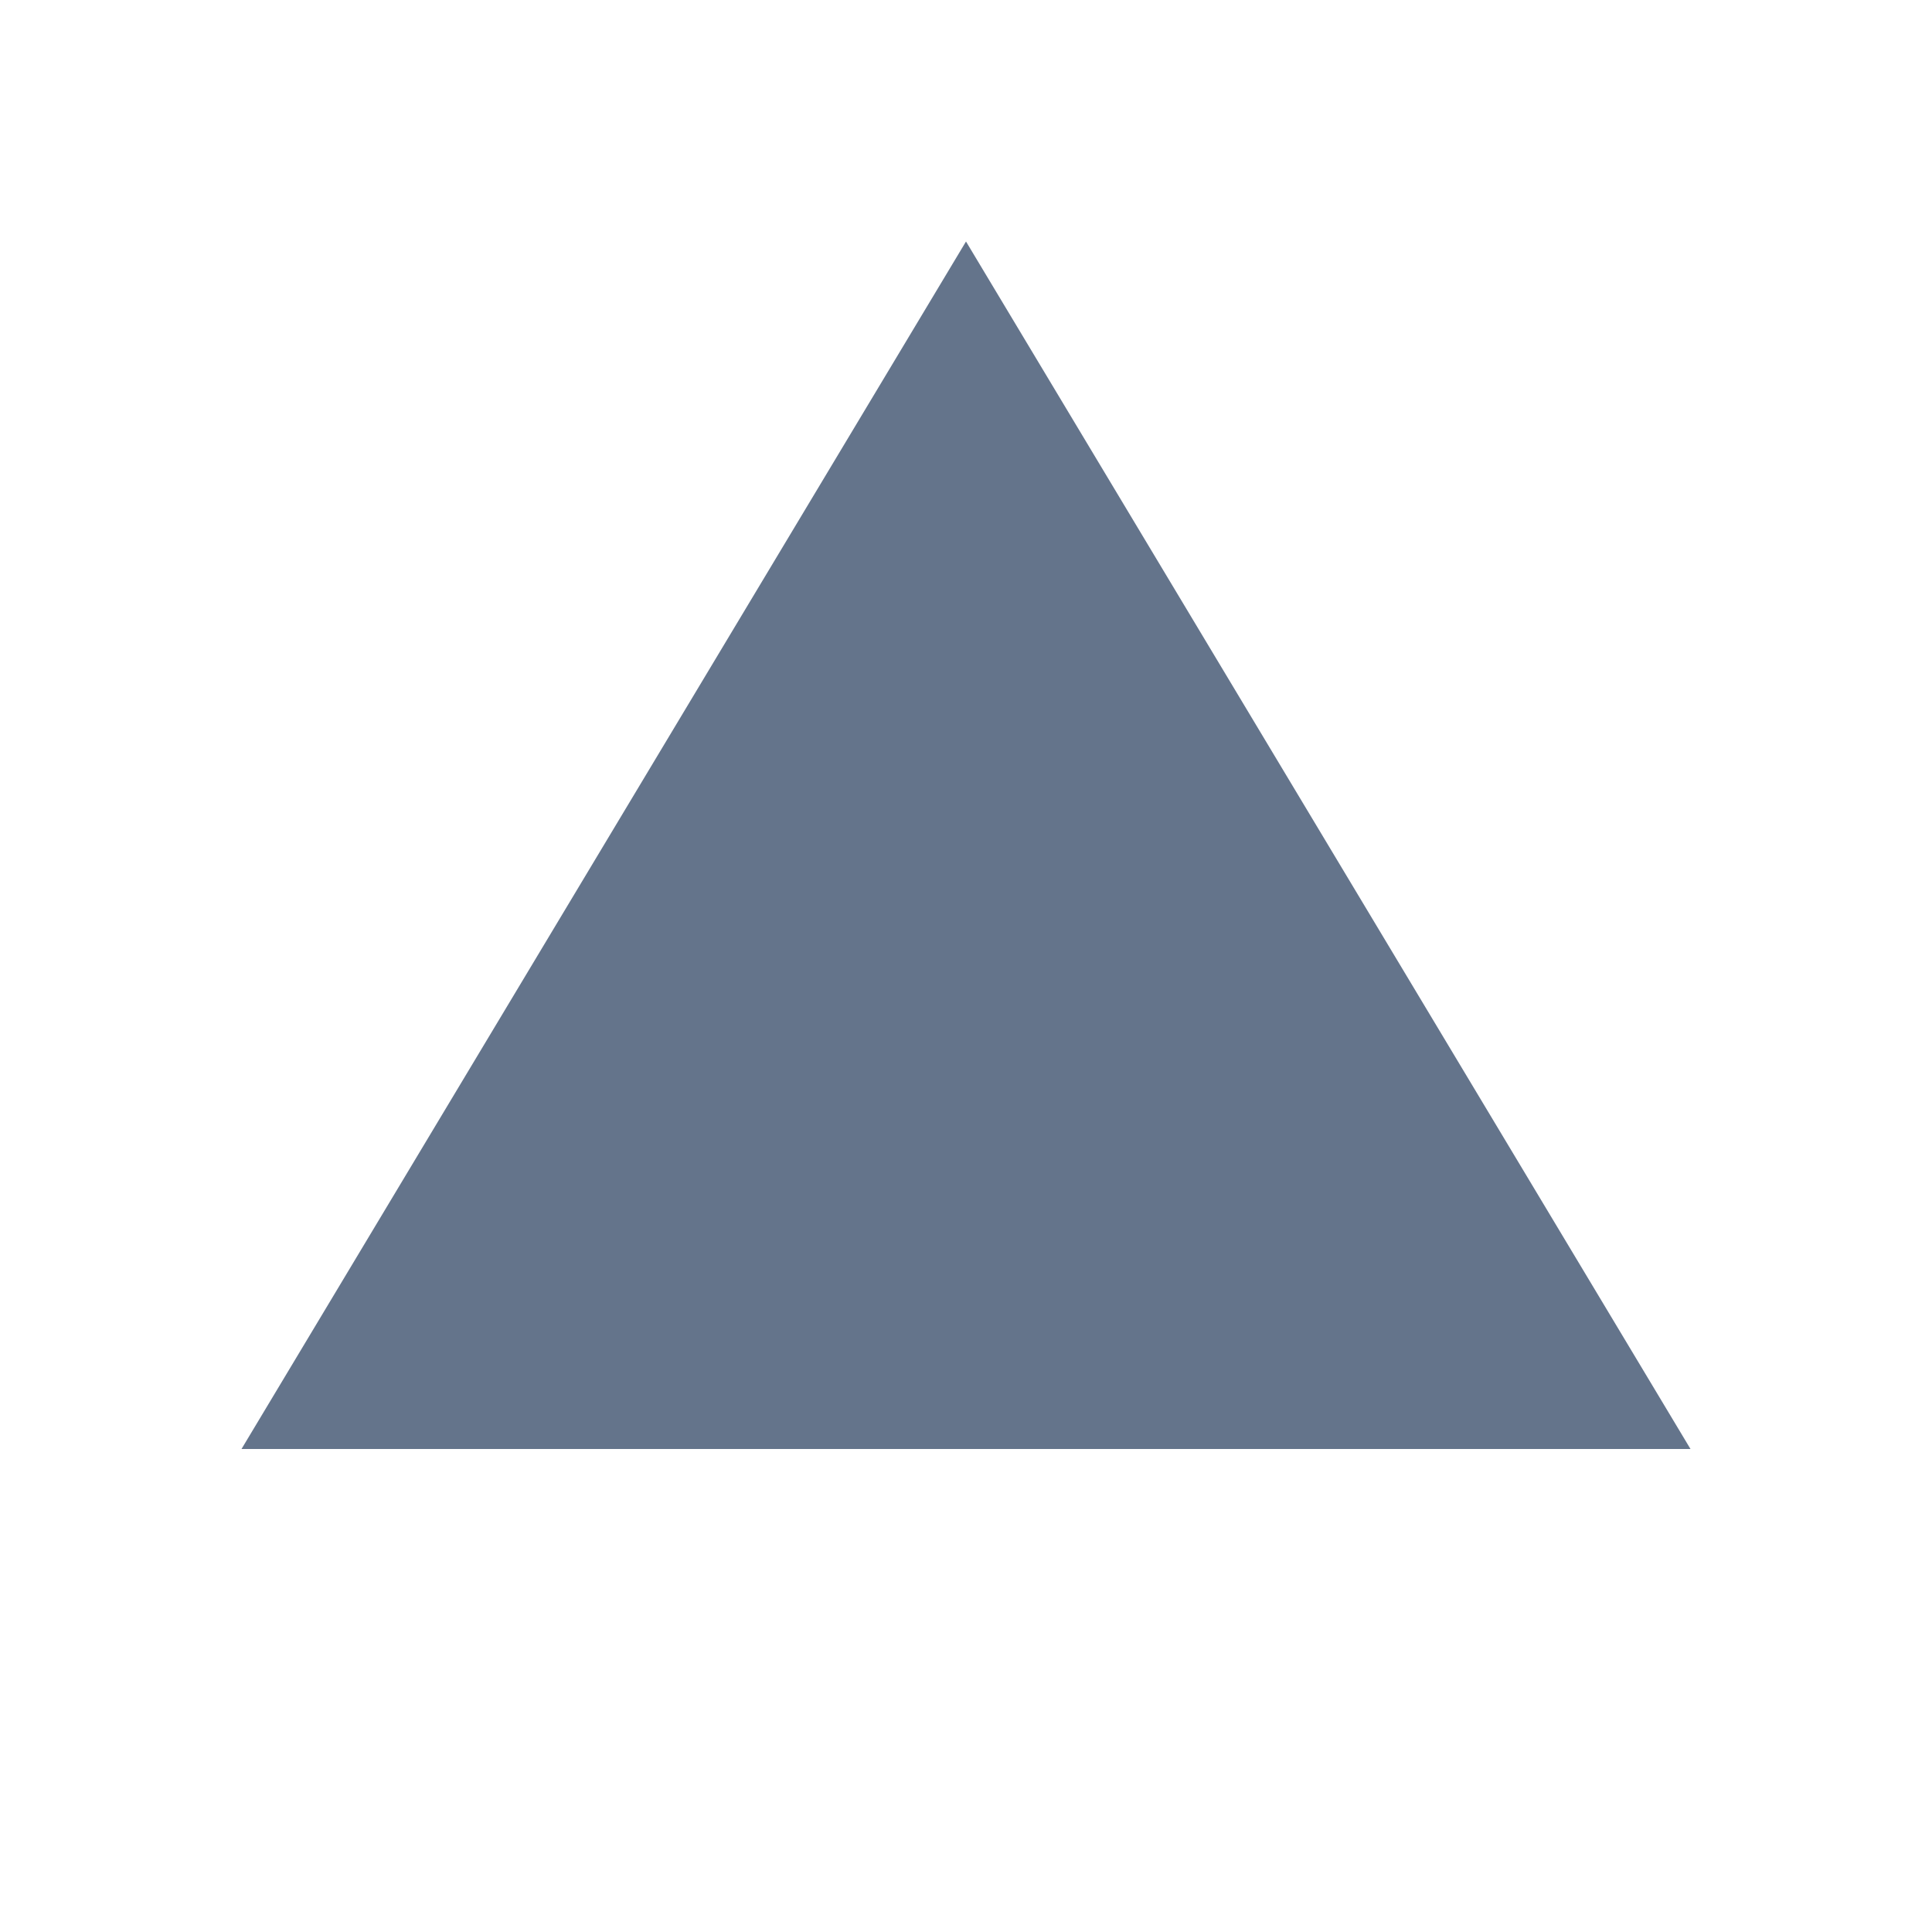
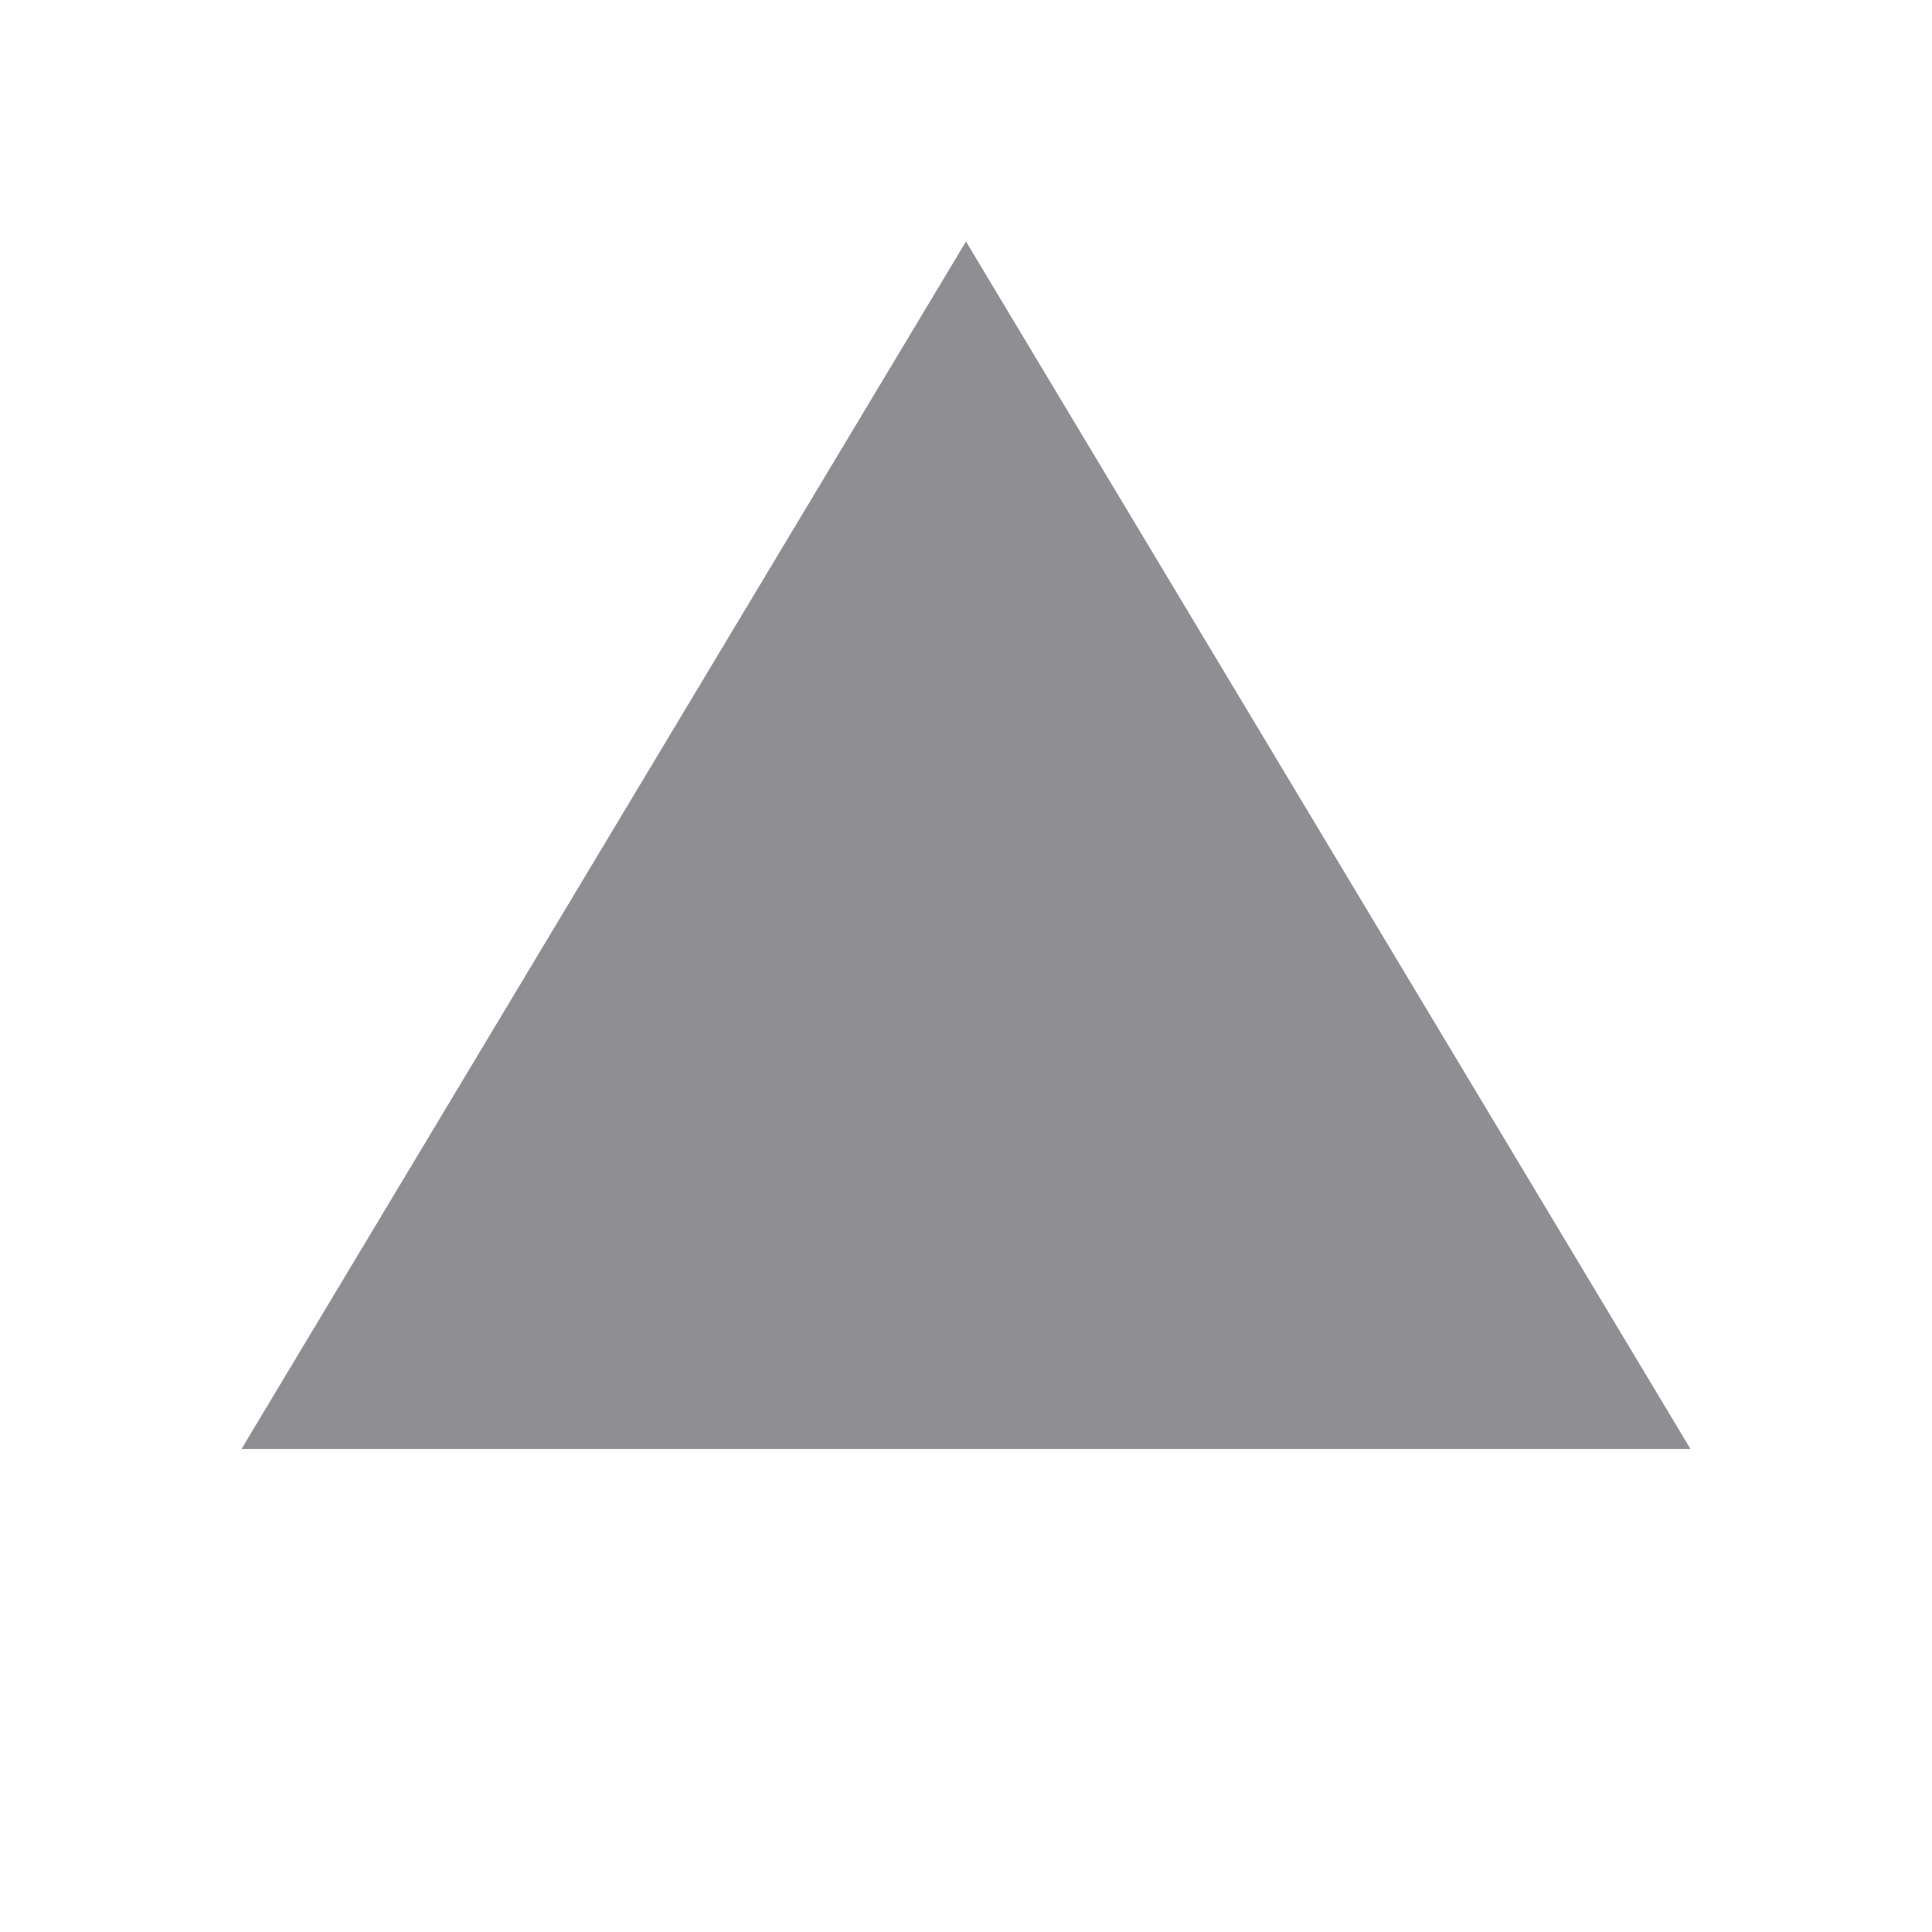
<svg xmlns="http://www.w3.org/2000/svg" width="8" height="8" viewBox="0 0 8 8">
-   <polygon points="4,1 7,6 1,6" fill="#64748b" />
+   <polygon points="4,1 7,6 1,6" fill="#8E8E93" />
</svg>
